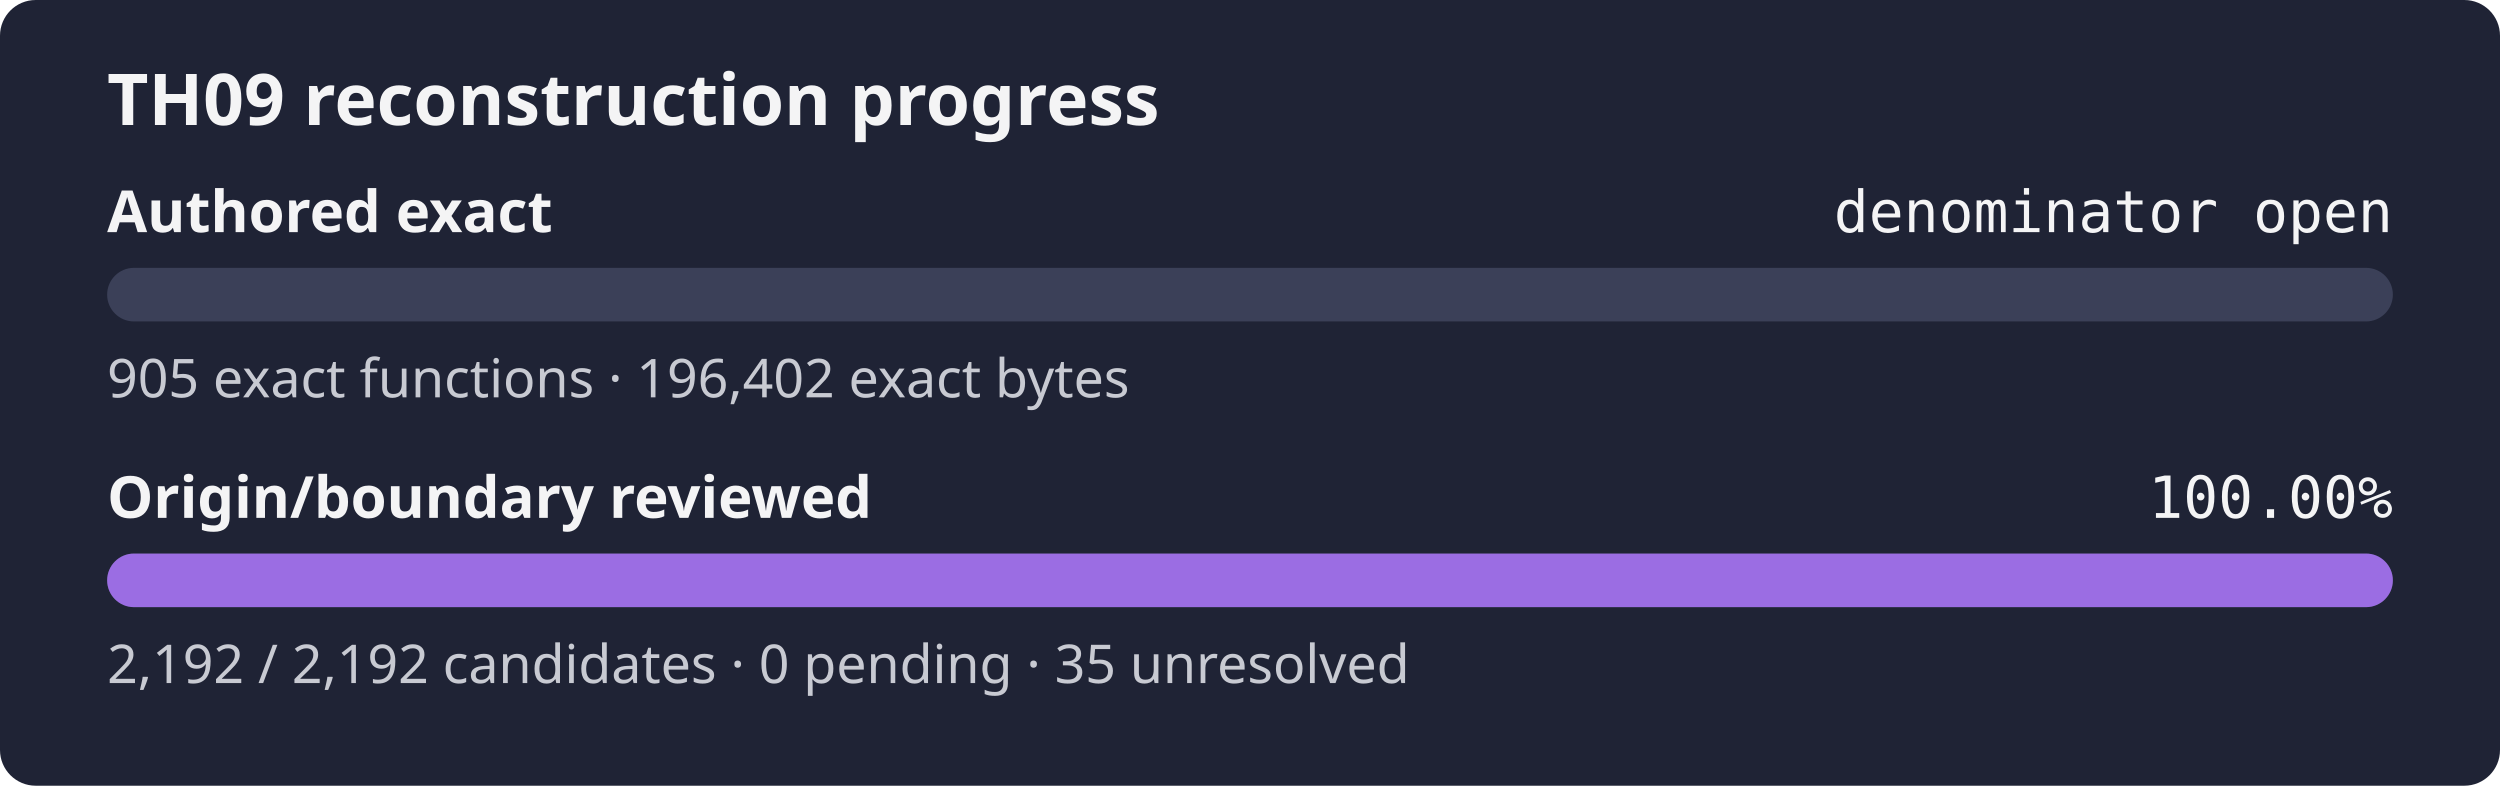
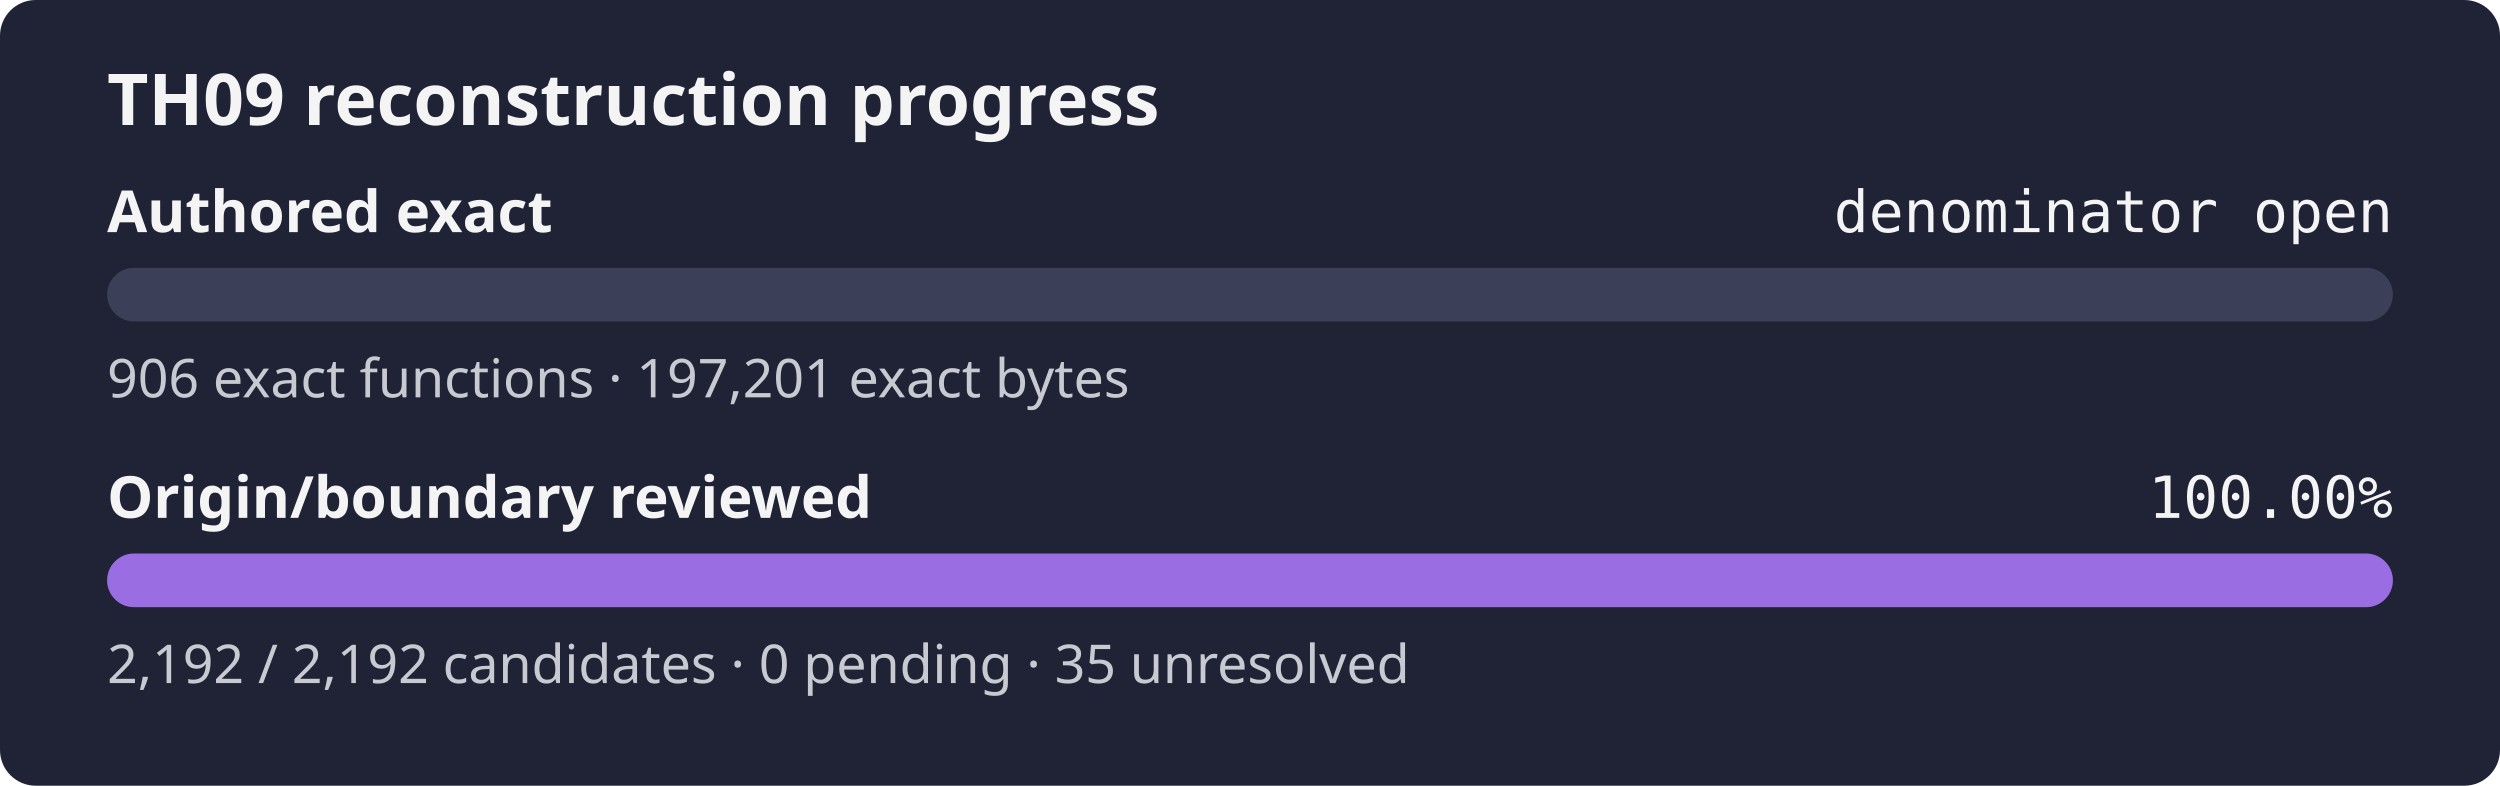
<svg xmlns="http://www.w3.org/2000/svg" width="560" height="176" role="img" aria-label="TH09 reconstruction progress: authored exact denominator open, origin review 100.00%">
  <rect width="560" height="176" rx="8" fill="#1f2335" />
  <text x="24" y="28" fill="#f4f4f5" font-family="sans-serif" font-size="16" font-weight="600">TH09 reconstruction progress</text>
  <text x="24" y="52" fill="#f4f4f5" font-family="sans-serif" font-size="13" font-weight="600">Authored exact</text>
  <text x="536" y="52" fill="#f4f4f5" text-anchor="end" font-family="monospace" font-size="13">denominator open</text>
  <rect x="24" y="60" width="512" height="12" rx="6" fill="#3b4058" />
  <rect x="24" y="60" width="0.00" height="12" rx="6" fill="#9b6de3" />
-   <text x="24" y="89" fill="#c8cad2" font-family="sans-serif" font-size="12">905 exact functions · 196,402 exact bytes</text>
+   <text x="24" y="89" fill="#c8cad2" font-family="sans-serif" font-size="12">906 exact functions · 197,201 exact bytes</text>
  <text x="24" y="116" fill="#f4f4f5" font-family="sans-serif" font-size="13" font-weight="600">Origin/boundary reviewed</text>
  <text x="536" y="116" fill="#f4f4f5" text-anchor="end" font-family="monospace" font-size="13">100.00%</text>
  <rect x="24" y="124" width="512" height="12" rx="6" fill="#3b4058" />
  <rect x="24" y="124" width="512.00" height="12" rx="6" fill="#9b6de3" />
  <text x="24" y="153" fill="#c8cad2" font-family="sans-serif" font-size="12">2,192 / 2,192 candidates · 0 pending · 35 unresolved</text>
</svg>
